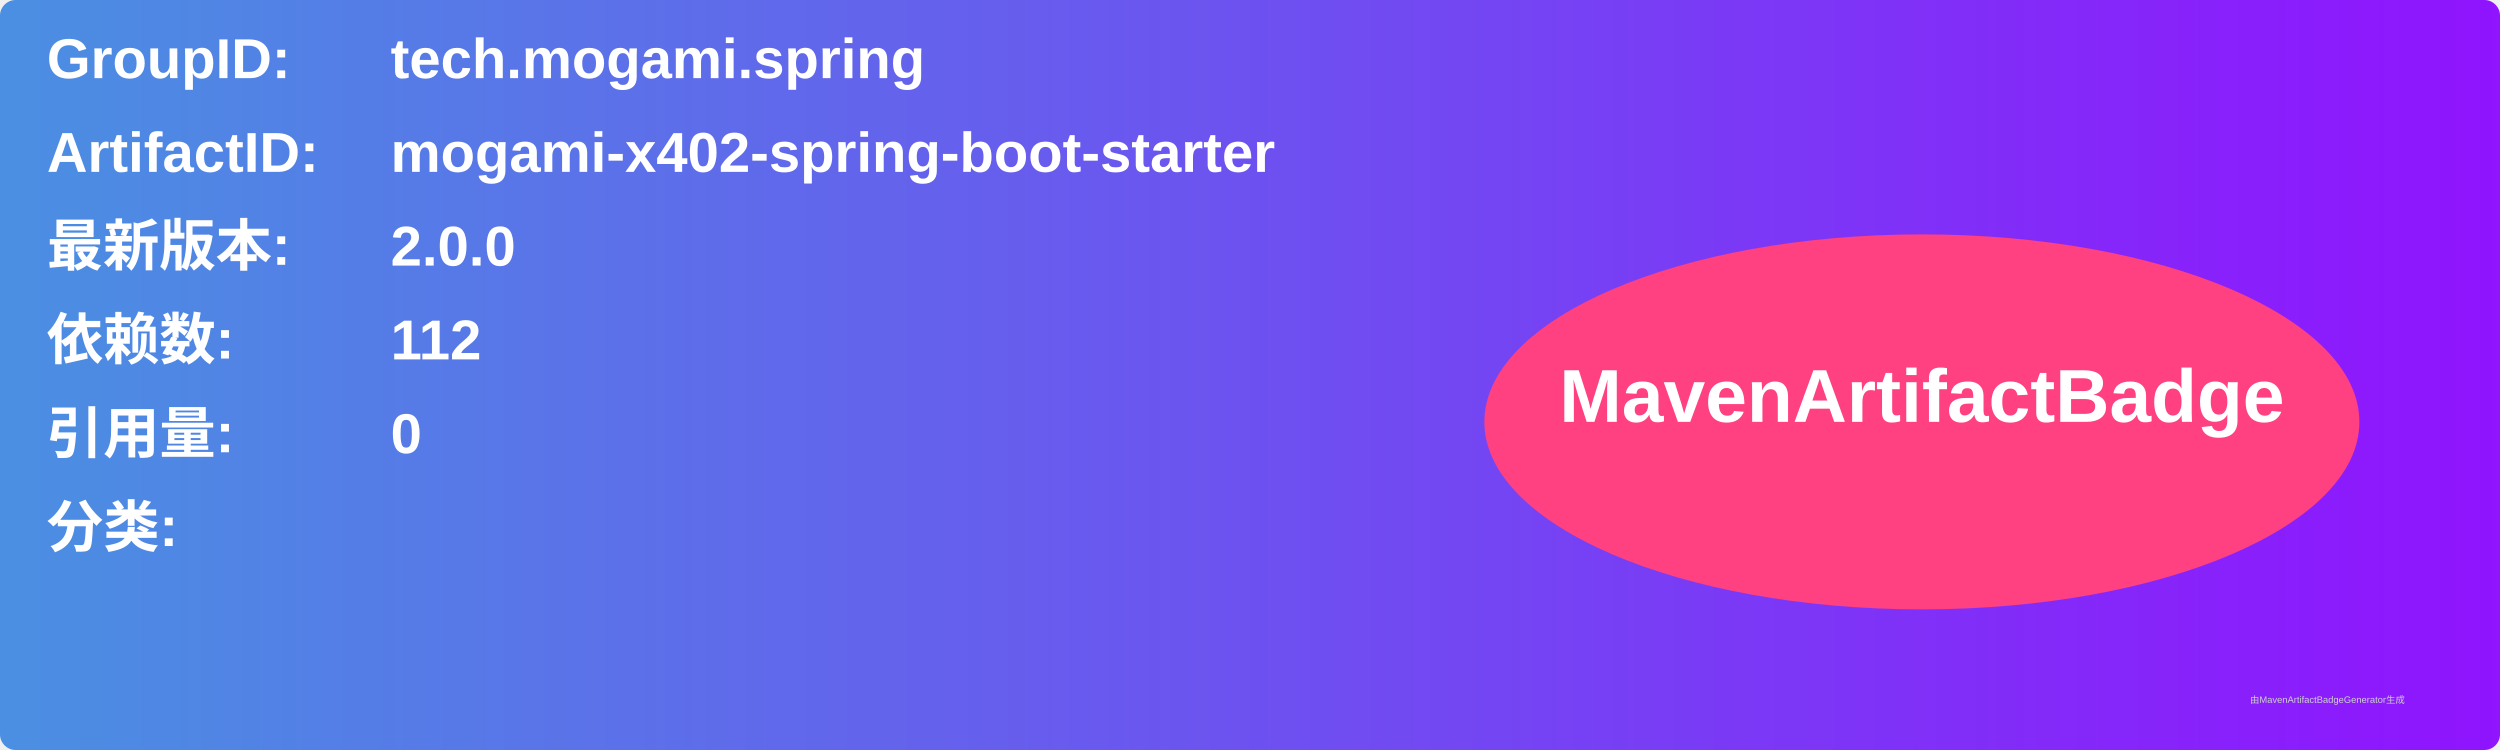
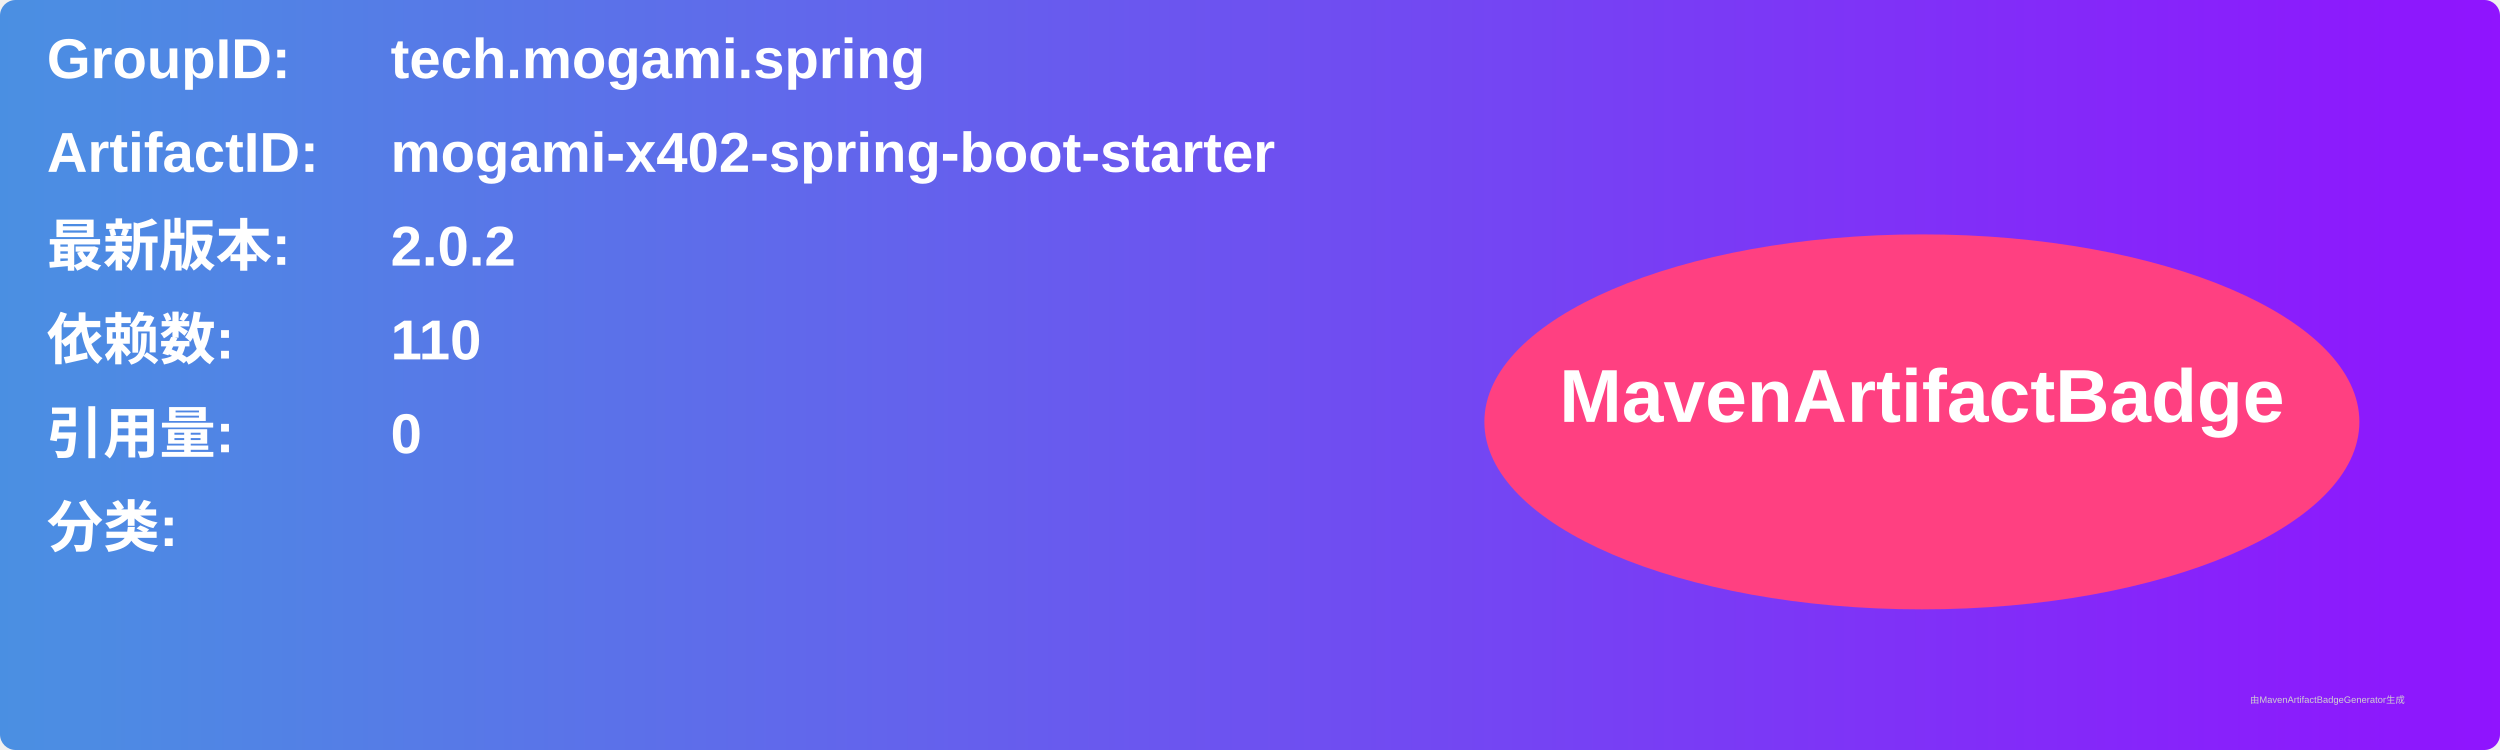
<svg xmlns="http://www.w3.org/2000/svg" width="800" height="240" viewBox="0 0 800 240">
  <linearGradient id="grad" x1="0%" y1="0%" x2="100%" y2="0%">
    <stop offset="0%" stop-color="#4a90e2" />
    <stop offset="100%" stop-color="#9013fe" />
  </linearGradient>
  <rect width="100%" height="100%" rx="5" ry="5" fill="url(#grad)" />
  <g transform="translate(15, 15)">
    <text x="0" y="10" font-family="Arial" font-size="18" fill="white" font-weight="bold" width="260">GroupID:</text>
    <text x="110" y="10" font-family="Arial" font-size="18" fill="white" font-weight="bold" width="460">tech.mogami.spring</text>
    <text x="0" y="40" font-family="Arial" font-size="18" fill="white" font-weight="bold" width="260">ArtifactID:</text>
    <text x="110" y="40" font-family="Arial" font-size="18" fill="white" font-weight="bold" width="460">mogami-x402-spring-boot-starter</text>
    <text x="0" y="70" font-family="Arial" font-size="18" fill="white" font-weight="bold">最新版本:</text>
    <text x="110" y="70" font-family="Arial" font-size="18" fill="white" font-weight="bold">
-       <tspan font-weight="bold">2.0.0</tspan>
+       <tspan font-weight="bold">2.0.2</tspan>
    </text>
    <text x="0" y="100" font-family="Arial" font-size="18" fill="white" font-weight="bold">依赖数: </text>
    <text x="110" y="100" font-family="Arial" font-size="18" fill="white">
-       <tspan font-weight="bold">112</tspan>
+       <tspan font-weight="bold">110</tspan>
    </text>
    <text x="0" y="130" font-family="Arial" font-size="18" fill="white" font-weight="bold">引用量: </text>
    <text x="110" y="130" font-family="Arial" font-size="18" fill="white">
      <tspan font-weight="bold">0</tspan>
    </text>
    <text x="0" y="160" font-family="Arial" font-size="18" fill="white" font-weight="bold">分类:</text>
    <text x="10" y="190" font-family="Arial" font-size="10" fill="white">
      <tspan font-weight="bold" />
    </text>
    <ellipse cx="600" cy="120" rx="140" ry="60" fill="#ff4081" />
    <text x="600" y="120" text-anchor="middle" font-family="Arial" font-size="24" fill="white" font-weight="bold">MavenArtifactBadge</text>
  </g>
  <text x="720" y="225" font-family="Arial" font-size="3" fill="#d0d0d0">由MavenArtifactBadgeGenerator生成</text>
</svg>
